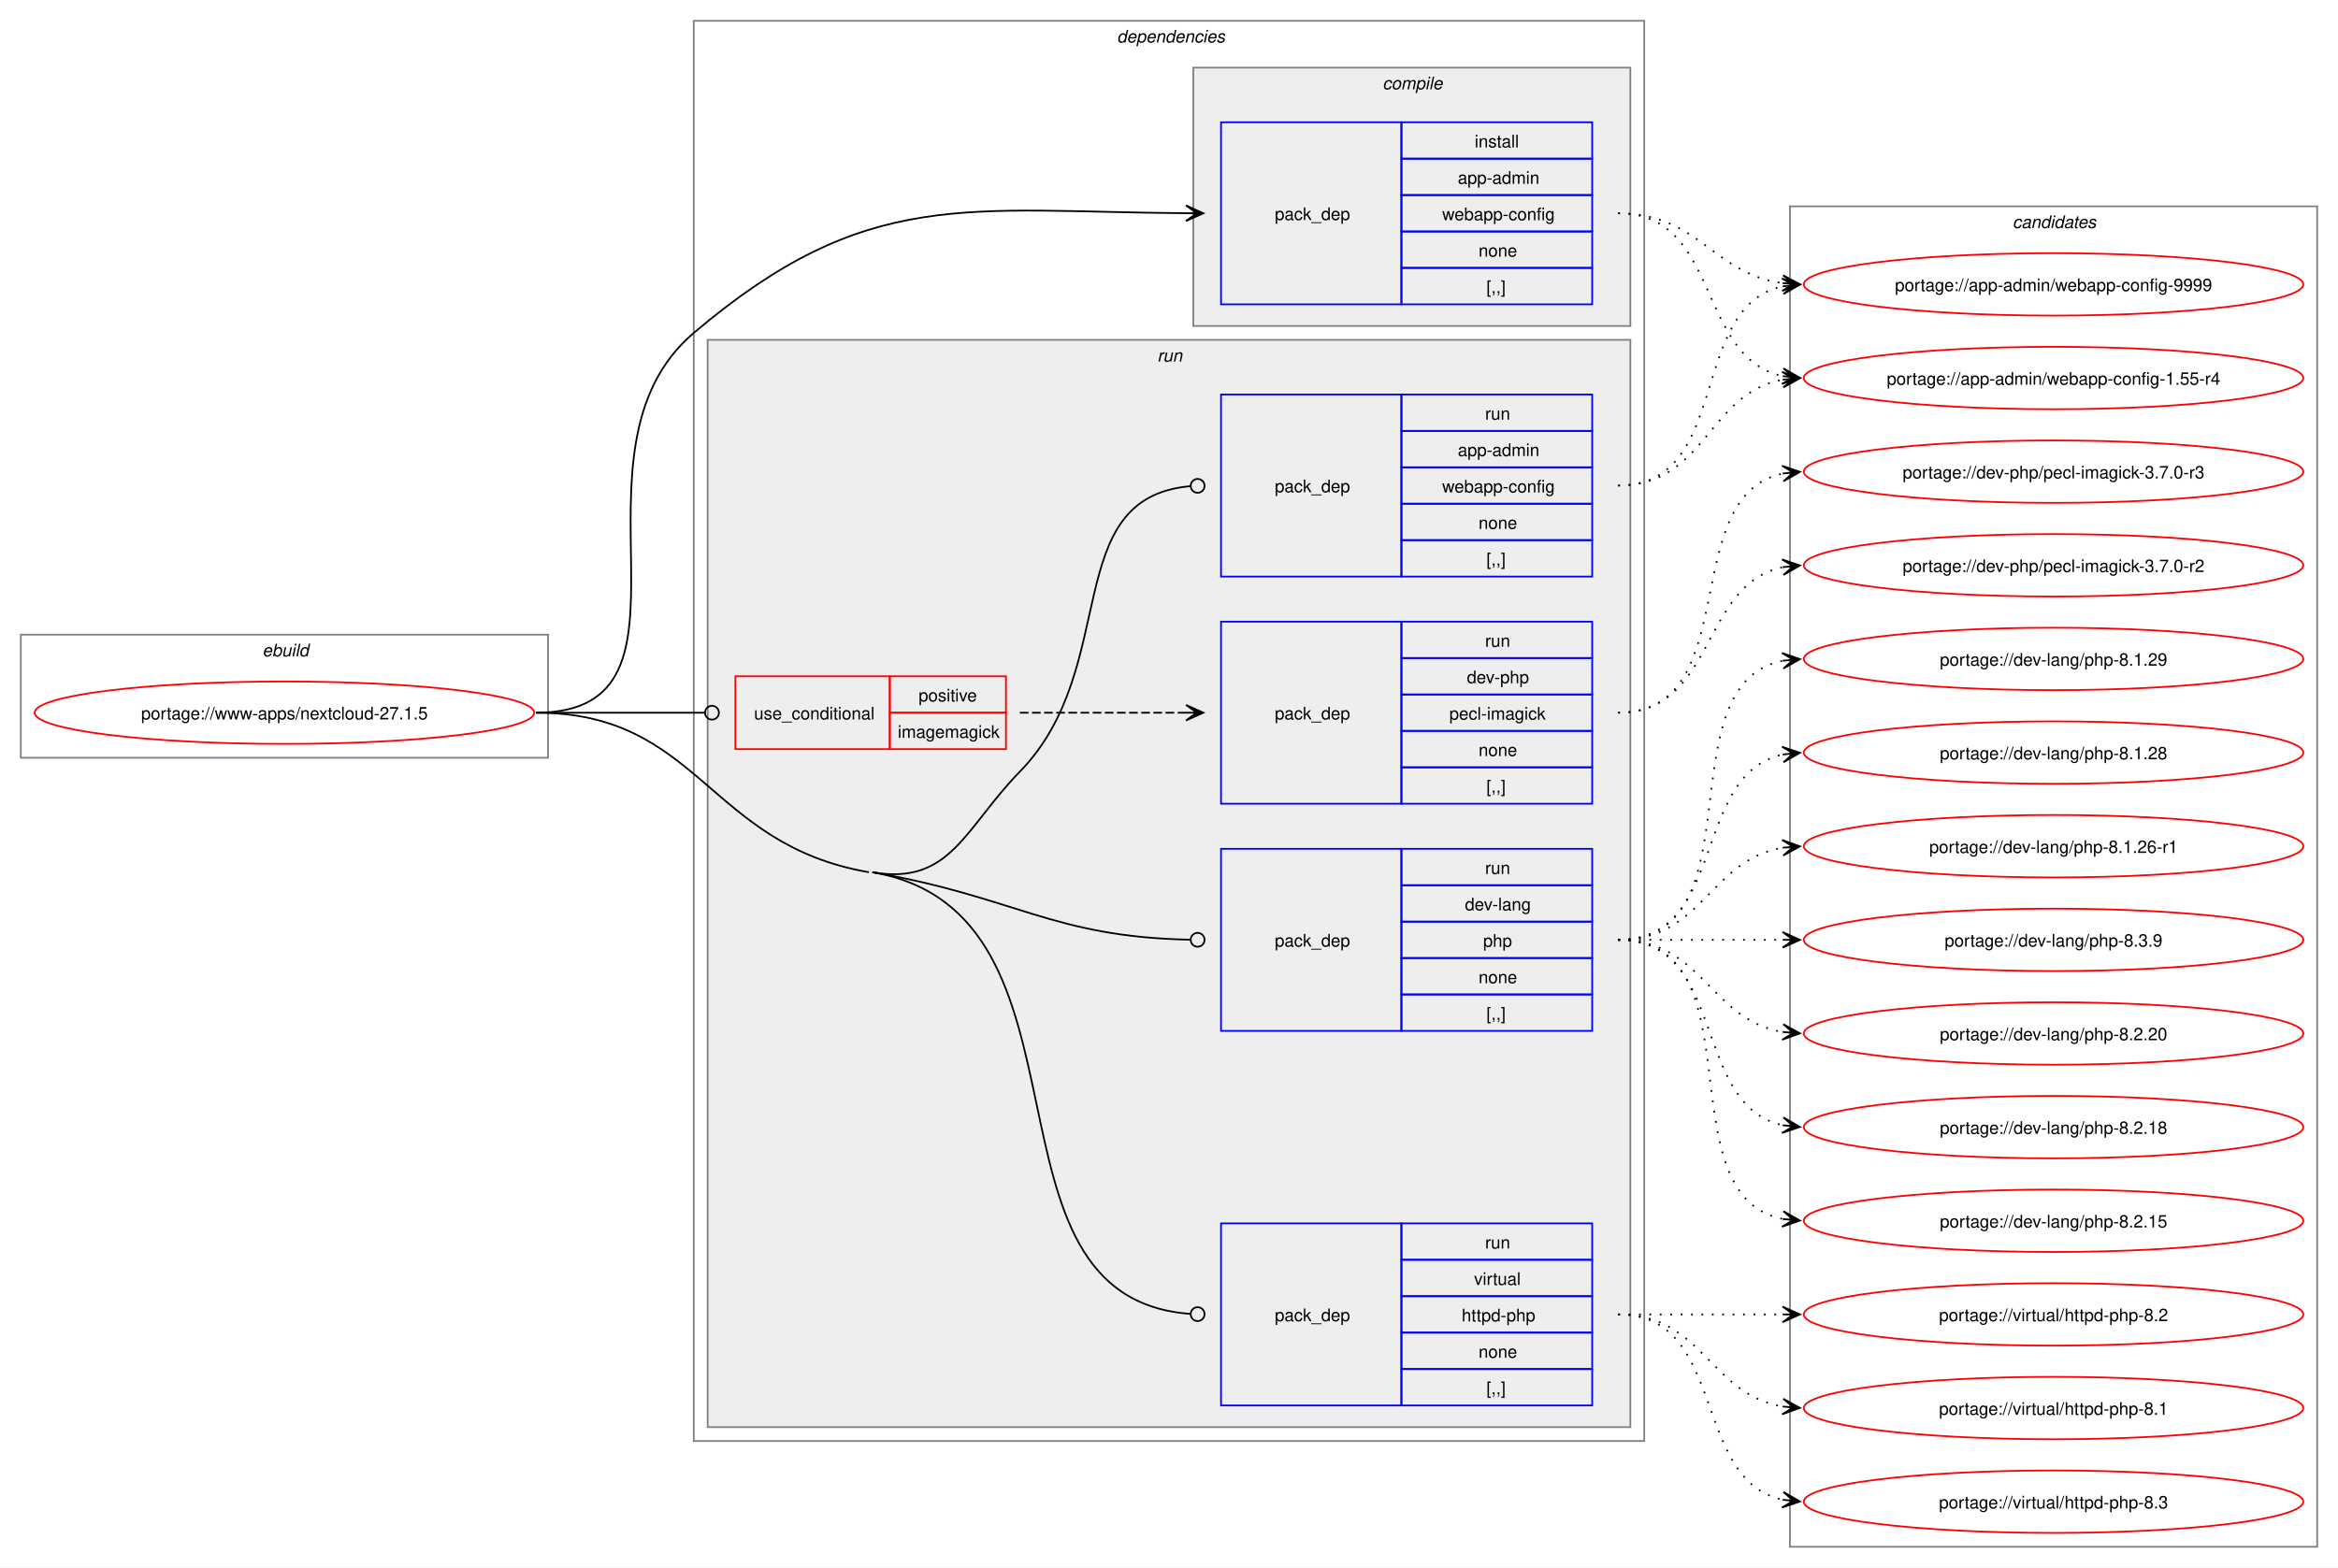
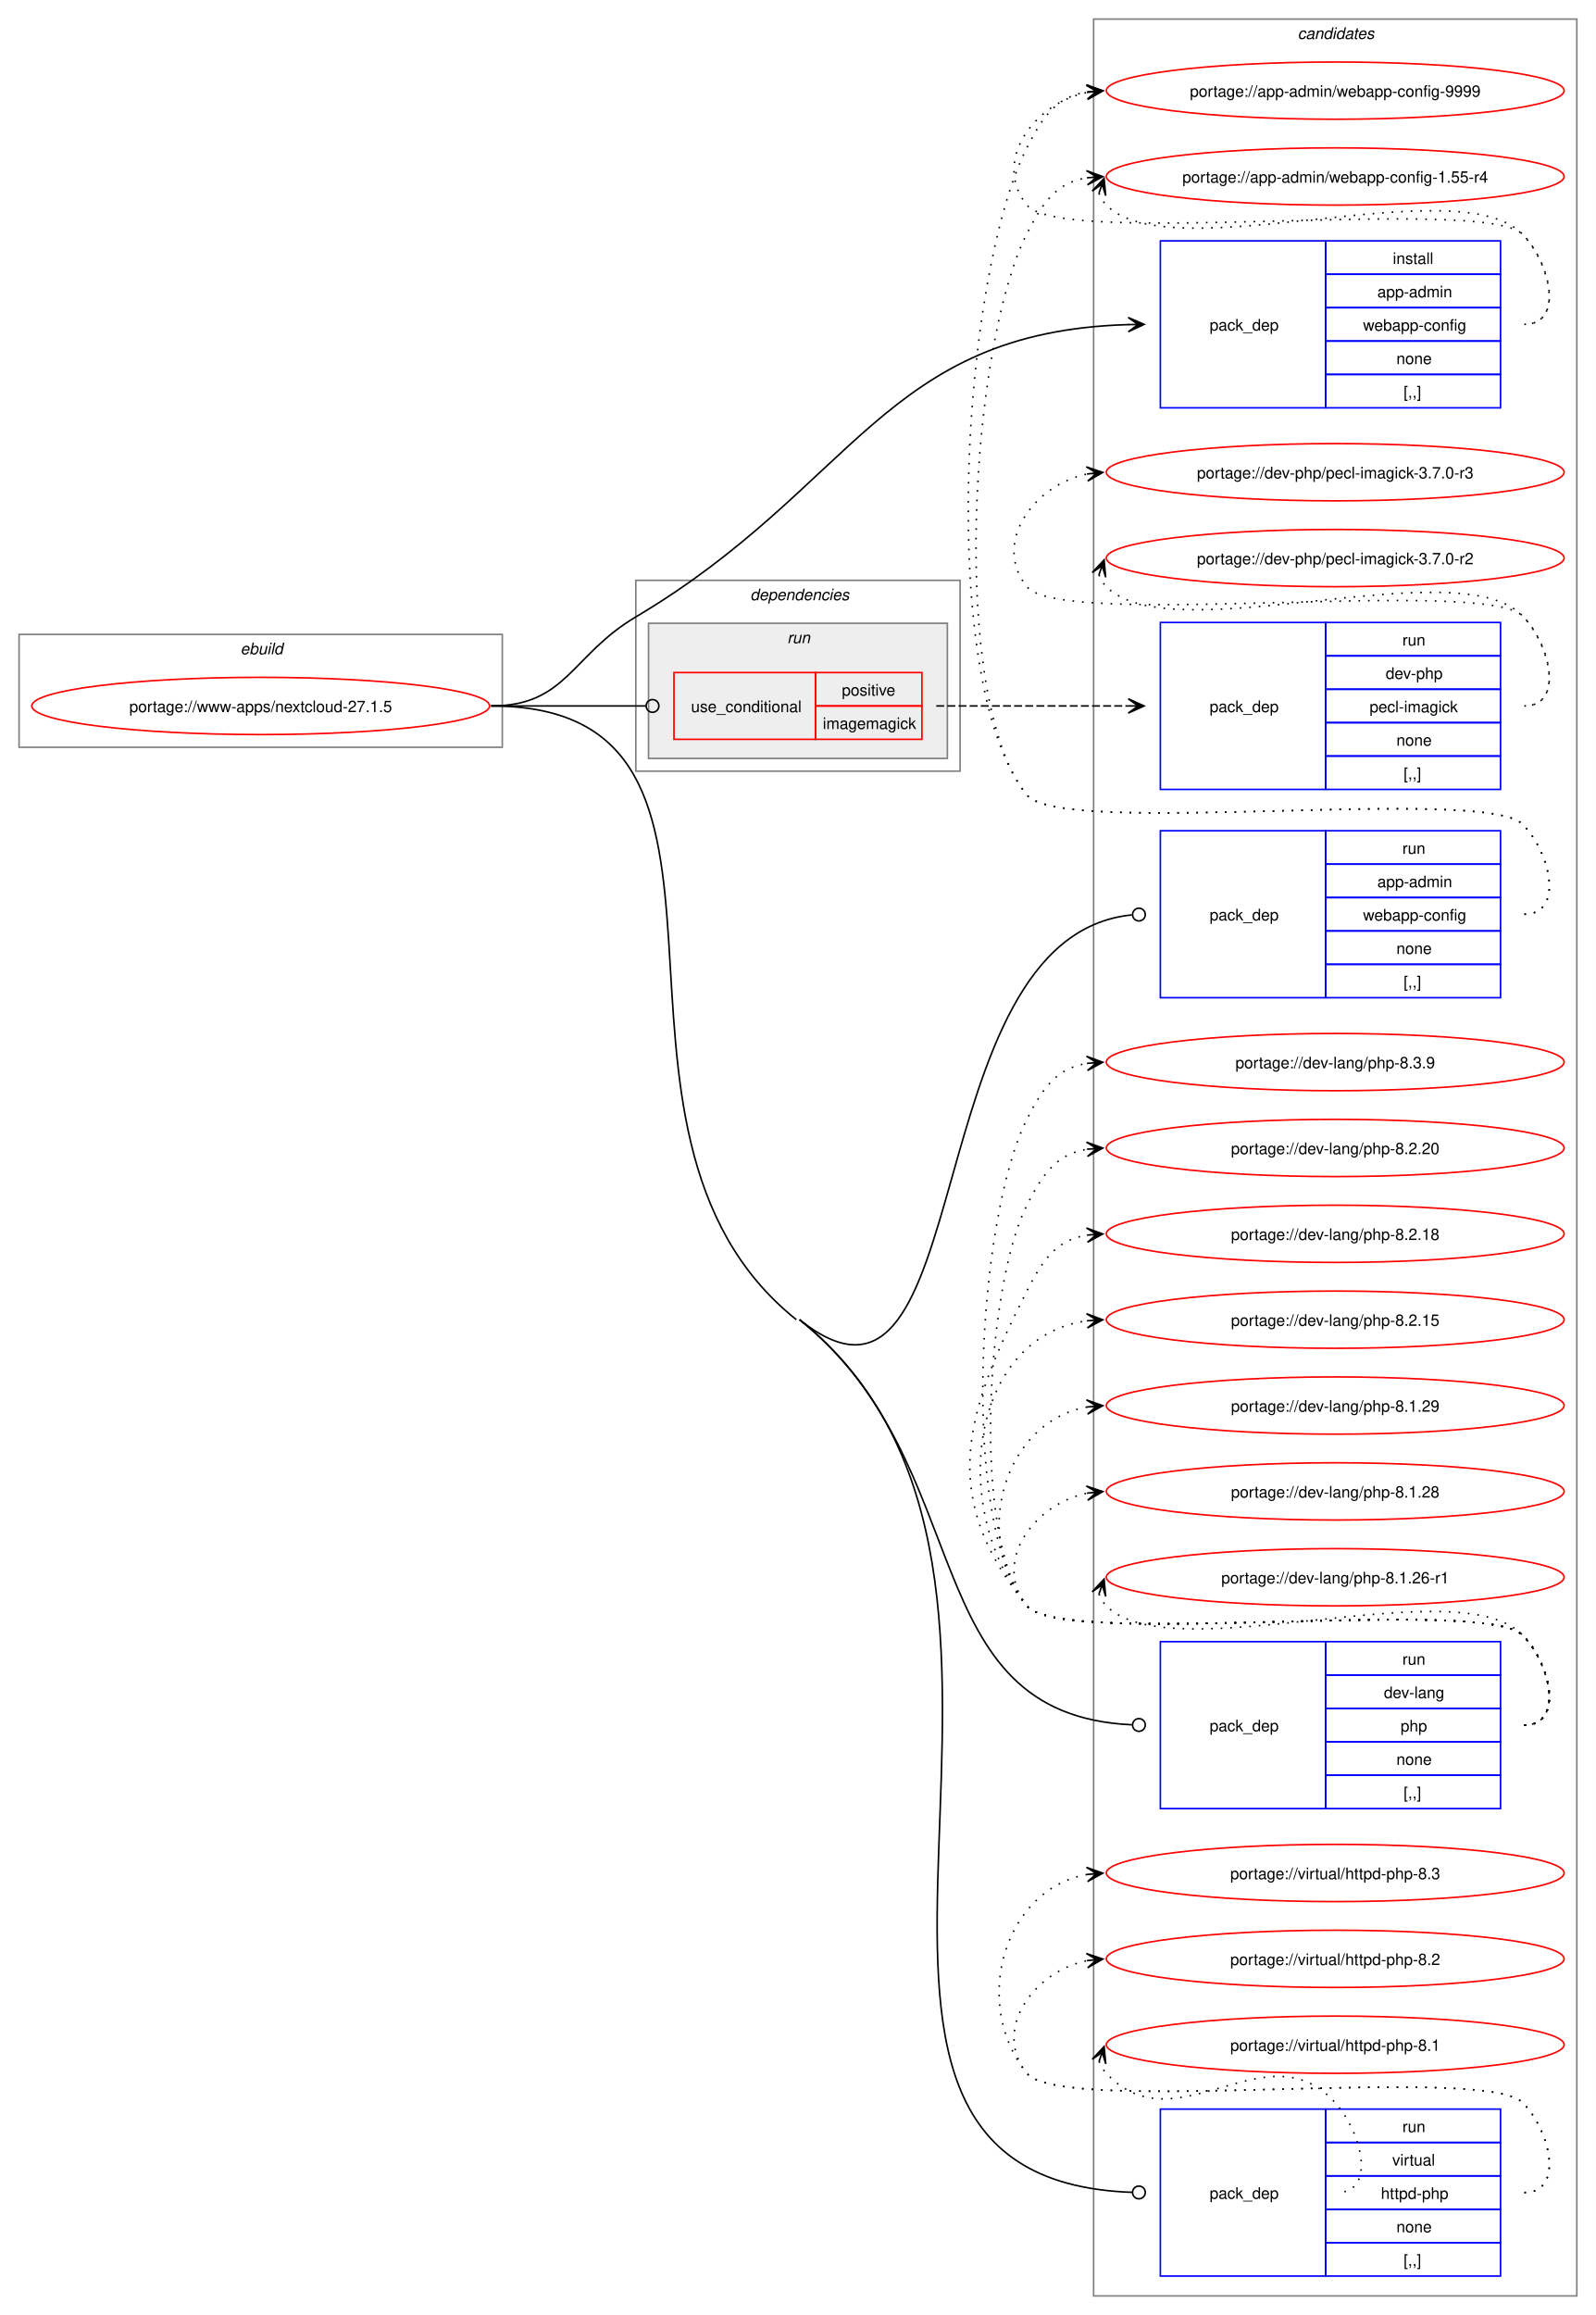
- <svg xmlns="http://www.w3.org/2000/svg" xmlns:xlink="http://www.w3.org/1999/xlink" width="1348pt" height="904pt" viewBox="0.00 0.00 1348.00 904.00">
-   <g id="graph0" class="graph" transform="scale(1 1) rotate(0) translate(4 900)">
-     <polygon fill="white" stroke="none" points="-4,4 -4,-900 1344,-900 1344,4 -4,4" />
+ <svg xmlns="http://www.w3.org/2000/svg" xmlns:xlink="http://www.w3.org/1999/xlink" width="1004pt" height="1456pt" viewBox="0.00 0.00 1004.00 1456.00">
+   <g id="graph0" class="graph" transform="scale(1 1) rotate(0) translate(4 1452)">
+     <polygon fill="white" stroke="none" points="-4,4 -4,-1452 1000,-1452 1000,4 -4,4" />
+     <g id="clust12" class="cluster">
+       <polygon fill="none" stroke="gray" points="684,-8 684,-1440 988,-1440 988,-8 684,-8" />
+       <text text-anchor="start" x="812.38" y="-1427.5" font-family="Helvetica,sans-Serif" font-style="italic" font-size="10.00">candidates</text>
+     </g>
    <g id="clust1" class="cluster">
-       <polygon fill="none" stroke="gray" points="8,-463 8,-534 312,-534 312,-463 8,-463" />
-       <text text-anchor="start" x="147.25" y="-521.5" font-family="Helvetica,sans-Serif" font-style="italic" font-size="10.00">ebuild</text>
+       <polygon fill="none" stroke="gray" points="8,-982 8,-1053 312,-1053 312,-982 8,-982" />
+       <text text-anchor="start" x="147.25" y="-1040.5" font-family="Helvetica,sans-Serif" font-style="italic" font-size="10.00">ebuild</text>
    </g>
    <g id="clust2" class="cluster">
-       <polygon fill="none" stroke="gray" points="396,-69 396,-888 944,-888 944,-69 396,-69" />
-       <text text-anchor="start" x="640" y="-875.5" font-family="Helvetica,sans-Serif" font-style="italic" font-size="10.00">dependencies</text>
-     </g>
-     <g id="clust3" class="cluster">
-       <polygon fill="#eeeeee" stroke="gray" points="684,-712 684,-861 936,-861 936,-712 684,-712" />
-       <text text-anchor="start" x="793.12" y="-848.5" font-family="Helvetica,sans-Serif" font-style="italic" font-size="10.00">compile</text>
+       <polygon fill="none" stroke="gray" points="396,-967 396,-1087 600,-1087 600,-967 396,-967" />
+       <text text-anchor="start" x="468" y="-1074.5" font-family="Helvetica,sans-Serif" font-style="italic" font-size="10.00">dependencies</text>
    </g>
    <g id="clust6" class="cluster">
-       <polygon fill="#eeeeee" stroke="gray" points="404,-77 404,-704 936,-704 936,-77 404,-77" />
-       <text text-anchor="start" x="663.25" y="-691.5" font-family="Helvetica,sans-Serif" font-style="italic" font-size="10.00">run</text>
-     </g>
-     <g id="clust12" class="cluster">
-       <polygon fill="none" stroke="gray" points="1028,-8 1028,-781 1332,-781 1332,-8 1028,-8" />
-       <text text-anchor="start" x="1156.38" y="-768.5" font-family="Helvetica,sans-Serif" font-style="italic" font-size="10.00">candidates</text>
+       <polygon fill="#eeeeee" stroke="gray" points="404,-975 404,-1060 592,-1060 592,-975 404,-975" />
+       <text text-anchor="start" x="491.25" y="-1047.5" font-family="Helvetica,sans-Serif" font-style="italic" font-size="10.00">run</text>
    </g>
    <g id="node1" class="node">
      <g id="a_node1">
        <a xlink:href="../www-apps/nextcloud-27.1.5.svg" xlink:title="portage://www-apps/nextcloud-27.1.5">
-           <ellipse fill="none" stroke="red" cx="160" cy="-489" rx="144" ry="18" />
-           <text text-anchor="middle" x="160" y="-485.12" font-family="Helvetica,sans-Serif" font-size="10.00">portage://www-apps/nextcloud-27.1.5</text>
+           <ellipse fill="none" stroke="red" cx="160" cy="-1008" rx="144" ry="18" />
+           <text text-anchor="middle" x="160" y="-1004.12" font-family="Helvetica,sans-Serif" font-size="10.00">portage://www-apps/nextcloud-27.1.5</text>
        </a>
      </g>
    </g>
    <g id="node2" class="node">
-       <polygon fill="none" stroke="blue" points="700,-724.5 700,-829.5 804,-829.5 804,-724.5 700,-724.5" />
-       <text text-anchor="start" x="731" y="-773.12" font-family="Helvetica,sans-Serif" font-size="10.00">pack_dep</text>
-       <polygon fill="none" stroke="blue" points="804,-808.5 804,-829.5 914,-829.5 914,-808.5 804,-808.5" />
-       <text text-anchor="start" x="846.25" y="-815" font-family="Helvetica,sans-Serif" font-size="10.00">install</text>
-       <polygon fill="none" stroke="blue" points="804,-787.5 804,-808.5 914,-808.5 914,-787.5 804,-787.5" />
-       <text text-anchor="start" x="836.5" y="-794" font-family="Helvetica,sans-Serif" font-size="10.00">app-admin</text>
-       <polygon fill="none" stroke="blue" points="804,-766.5 804,-787.5 914,-787.5 914,-766.5 804,-766.5" />
-       <text text-anchor="start" x="827.5" y="-773" font-family="Helvetica,sans-Serif" font-size="10.00">webapp-config</text>
-       <polygon fill="none" stroke="blue" points="804,-745.5 804,-766.5 914,-766.5 914,-745.5 804,-745.5" />
-       <text text-anchor="start" x="848.5" y="-752" font-family="Helvetica,sans-Serif" font-size="10.00">none</text>
-       <polygon fill="none" stroke="blue" points="804,-724.5 804,-745.5 914,-745.5 914,-724.5 804,-724.5" />
-       <text text-anchor="start" x="853" y="-731" font-family="Helvetica,sans-Serif" font-size="10.00">[,,]</text>
+       <polygon fill="none" stroke="blue" points="726,-1195.5 726,-1300.5 830,-1300.5 830,-1195.5 726,-1195.5" />
+       <text text-anchor="start" x="757" y="-1244.12" font-family="Helvetica,sans-Serif" font-size="10.00">pack_dep</text>
+       <polygon fill="none" stroke="blue" points="830,-1279.5 830,-1300.5 940,-1300.5 940,-1279.5 830,-1279.5" />
+       <text text-anchor="start" x="872.25" y="-1286" font-family="Helvetica,sans-Serif" font-size="10.00">install</text>
+       <polygon fill="none" stroke="blue" points="830,-1258.5 830,-1279.5 940,-1279.5 940,-1258.5 830,-1258.5" />
+       <text text-anchor="start" x="862.5" y="-1265" font-family="Helvetica,sans-Serif" font-size="10.00">app-admin</text>
+       <polygon fill="none" stroke="blue" points="830,-1237.5 830,-1258.5 940,-1258.5 940,-1237.5 830,-1237.5" />
+       <text text-anchor="start" x="853.5" y="-1244" font-family="Helvetica,sans-Serif" font-size="10.00">webapp-config</text>
+       <polygon fill="none" stroke="blue" points="830,-1216.5 830,-1237.5 940,-1237.5 940,-1216.5 830,-1216.5" />
+       <text text-anchor="start" x="874.5" y="-1223" font-family="Helvetica,sans-Serif" font-size="10.00">none</text>
+       <polygon fill="none" stroke="blue" points="830,-1195.5 830,-1216.5 940,-1216.5 940,-1195.5 830,-1195.5" />
+       <text text-anchor="start" x="879" y="-1202" font-family="Helvetica,sans-Serif" font-size="10.00">[,,]</text>
    </g>
    <g id="edge1" class="edge">
-       <path fill="none" stroke="black" d="M305,-489C410.4,-489 315.61,-639.83 396,-708 495.88,-792.71 553.16,-777.91 680.12,-777.04" />
-       <polygon fill="black" stroke="black" points="689.78,-777 679.8,-781.54 686,-777.02 679.78,-777.04 679.78,-777.04 679.78,-777.04 686,-777.02 679.77,-772.54 689.78,-777" />
+       <path fill="none" stroke="black" d="M305,-1008C352.49,-1008 355.17,-1039.74 396,-1064 534.2,-1146.1 551.81,-1243.52 706.14,-1247.85" />
+       <polygon fill="black" stroke="black" points="715.78,-1247.98 705.72,-1252.34 712,-1247.93 705.78,-1247.84 705.78,-1247.84 705.78,-1247.84 712,-1247.93 705.84,-1243.35 715.78,-1247.98" />
    </g>
    <g id="node3" class="node">
-       <polygon fill="none" stroke="red" points="420,-468 420,-510 509,-510 509,-468 420,-468" />
-       <text text-anchor="start" x="430.75" y="-485.12" font-family="Helvetica,sans-Serif" font-size="10.00">use_conditional</text>
-       <polygon fill="none" stroke="red" points="509,-489 509,-510 576,-510 576,-489 509,-489" />
-       <text text-anchor="start" x="525.62" y="-495.5" font-family="Helvetica,sans-Serif" font-size="10.00">positive</text>
-       <polygon fill="none" stroke="red" points="509,-468 509,-489 576,-489 576,-468 509,-468" />
-       <text text-anchor="start" x="513.62" y="-474.5" font-family="Helvetica,sans-Serif" font-size="10.00">imagemagick</text>
+       <polygon fill="none" stroke="red" points="420,-987 420,-1029 509,-1029 509,-987 420,-987" />
+       <text text-anchor="start" x="430.75" y="-1004.12" font-family="Helvetica,sans-Serif" font-size="10.00">use_conditional</text>
+       <polygon fill="none" stroke="red" points="509,-1008 509,-1029 576,-1029 576,-1008 509,-1008" />
+       <text text-anchor="start" x="525.62" y="-1014.5" font-family="Helvetica,sans-Serif" font-size="10.00">positive</text>
+       <polygon fill="none" stroke="red" points="509,-987 509,-1008 576,-1008 576,-987 509,-987" />
+       <text text-anchor="start" x="513.62" y="-993.5" font-family="Helvetica,sans-Serif" font-size="10.00">imagemagick</text>
    </g>
    <g id="edge3" class="edge">
-       <path fill="none" stroke="black" d="M305,-489C348.98,-489 362.17,-489 402.06,-489" />
-       <ellipse fill="none" stroke="black" cx="406.5" cy="-489" rx="4" ry="4" />
+       <path fill="none" stroke="black" d="M305,-1008C348.98,-1008 362.17,-1008 402.06,-1008" />
+       <ellipse fill="none" stroke="black" cx="406.5" cy="-1008" rx="4" ry="4" />
    </g>
    <g id="node5" class="node">
-       <polygon fill="none" stroke="blue" points="700,-567.5 700,-672.5 804,-672.5 804,-567.5 700,-567.5" />
-       <text text-anchor="start" x="731" y="-616.12" font-family="Helvetica,sans-Serif" font-size="10.00">pack_dep</text>
-       <polygon fill="none" stroke="blue" points="804,-651.5 804,-672.5 914,-672.5 914,-651.5 804,-651.5" />
-       <text text-anchor="start" x="852.25" y="-658" font-family="Helvetica,sans-Serif" font-size="10.00">run</text>
-       <polygon fill="none" stroke="blue" points="804,-630.5 804,-651.5 914,-651.5 914,-630.5 804,-630.5" />
-       <text text-anchor="start" x="836.5" y="-637" font-family="Helvetica,sans-Serif" font-size="10.00">app-admin</text>
-       <polygon fill="none" stroke="blue" points="804,-609.5 804,-630.5 914,-630.5 914,-609.5 804,-609.5" />
-       <text text-anchor="start" x="827.5" y="-616" font-family="Helvetica,sans-Serif" font-size="10.00">webapp-config</text>
-       <polygon fill="none" stroke="blue" points="804,-588.5 804,-609.5 914,-609.5 914,-588.5 804,-588.5" />
-       <text text-anchor="start" x="848.5" y="-595" font-family="Helvetica,sans-Serif" font-size="10.00">none</text>
-       <polygon fill="none" stroke="blue" points="804,-567.5 804,-588.5 914,-588.5 914,-567.5 804,-567.5" />
-       <text text-anchor="start" x="853" y="-574" font-family="Helvetica,sans-Serif" font-size="10.00">[,,]</text>
+       <polygon fill="none" stroke="blue" points="726,-824.5 726,-929.5 830,-929.5 830,-824.5 726,-824.5" />
+       <text text-anchor="start" x="757" y="-873.12" font-family="Helvetica,sans-Serif" font-size="10.00">pack_dep</text>
+       <polygon fill="none" stroke="blue" points="830,-908.5 830,-929.5 940,-929.5 940,-908.5 830,-908.5" />
+       <text text-anchor="start" x="878.25" y="-915" font-family="Helvetica,sans-Serif" font-size="10.00">run</text>
+       <polygon fill="none" stroke="blue" points="830,-887.5 830,-908.5 940,-908.5 940,-887.5 830,-887.5" />
+       <text text-anchor="start" x="862.5" y="-894" font-family="Helvetica,sans-Serif" font-size="10.00">app-admin</text>
+       <polygon fill="none" stroke="blue" points="830,-866.5 830,-887.5 940,-887.5 940,-866.5 830,-866.5" />
+       <text text-anchor="start" x="853.5" y="-873" font-family="Helvetica,sans-Serif" font-size="10.00">webapp-config</text>
+       <polygon fill="none" stroke="blue" points="830,-845.5 830,-866.5 940,-866.5 940,-845.5 830,-845.5" />
+       <text text-anchor="start" x="874.5" y="-852" font-family="Helvetica,sans-Serif" font-size="10.00">none</text>
+       <polygon fill="none" stroke="blue" points="830,-824.5 830,-845.5 940,-845.5 940,-824.5 830,-824.5" />
+       <text text-anchor="start" x="879" y="-831" font-family="Helvetica,sans-Serif" font-size="10.00">[,,]</text>
    </g>
    <g id="edge4" class="edge">
-       <path fill="none" stroke="black" d="M499,-397C544.07,-389.23 552.04,-422.28 584,-455 642.93,-515.33 606.39,-612.84 682.25,-619.63" />
-       <ellipse fill="none" stroke="black" cx="686.5" cy="-619.81" rx="4" ry="4" />
+       <path fill="none" stroke="black" d="M499,-622C613.12,-530.86 569.78,-862.91 708.07,-876.57" />
+       <ellipse fill="none" stroke="black" cx="712.51" cy="-876.78" rx="4" ry="4" />
    </g>
    <g id="node6" class="node">
-       <polygon fill="none" stroke="blue" points="700,-305.5 700,-410.5 804,-410.5 804,-305.5 700,-305.5" />
-       <text text-anchor="start" x="731" y="-354.12" font-family="Helvetica,sans-Serif" font-size="10.00">pack_dep</text>
-       <polygon fill="none" stroke="blue" points="804,-389.5 804,-410.5 914,-410.5 914,-389.5 804,-389.5" />
-       <text text-anchor="start" x="852.25" y="-396" font-family="Helvetica,sans-Serif" font-size="10.00">run</text>
-       <polygon fill="none" stroke="blue" points="804,-368.5 804,-389.5 914,-389.5 914,-368.5 804,-368.5" />
-       <text text-anchor="start" x="840.62" y="-375" font-family="Helvetica,sans-Serif" font-size="10.00">dev-lang</text>
-       <polygon fill="none" stroke="blue" points="804,-347.5 804,-368.5 914,-368.5 914,-347.5 804,-347.5" />
-       <text text-anchor="start" x="851.12" y="-354" font-family="Helvetica,sans-Serif" font-size="10.00">php</text>
-       <polygon fill="none" stroke="blue" points="804,-326.5 804,-347.5 914,-347.5 914,-326.5 804,-326.5" />
-       <text text-anchor="start" x="848.5" y="-333" font-family="Helvetica,sans-Serif" font-size="10.00">none</text>
-       <polygon fill="none" stroke="blue" points="804,-305.5 804,-326.5 914,-326.5 914,-305.5 804,-305.5" />
-       <text text-anchor="start" x="853" y="-312" font-family="Helvetica,sans-Serif" font-size="10.00">[,,]</text>
+       <polygon fill="none" stroke="blue" points="726,-314.5 726,-419.5 830,-419.5 830,-314.5 726,-314.5" />
+       <text text-anchor="start" x="757" y="-363.12" font-family="Helvetica,sans-Serif" font-size="10.00">pack_dep</text>
+       <polygon fill="none" stroke="blue" points="830,-398.5 830,-419.5 940,-419.5 940,-398.5 830,-398.5" />
+       <text text-anchor="start" x="878.25" y="-405" font-family="Helvetica,sans-Serif" font-size="10.00">run</text>
+       <polygon fill="none" stroke="blue" points="830,-377.5 830,-398.5 940,-398.5 940,-377.5 830,-377.5" />
+       <text text-anchor="start" x="866.62" y="-384" font-family="Helvetica,sans-Serif" font-size="10.00">dev-lang</text>
+       <polygon fill="none" stroke="blue" points="830,-356.5 830,-377.5 940,-377.5 940,-356.5 830,-356.5" />
+       <text text-anchor="start" x="877.12" y="-363" font-family="Helvetica,sans-Serif" font-size="10.00">php</text>
+       <polygon fill="none" stroke="blue" points="830,-335.5 830,-356.5 940,-356.5 940,-335.5 830,-335.5" />
+       <text text-anchor="start" x="874.5" y="-342" font-family="Helvetica,sans-Serif" font-size="10.00">none</text>
+       <polygon fill="none" stroke="blue" points="830,-314.5 830,-335.5 940,-335.5 940,-314.5 830,-314.5" />
+       <text text-anchor="start" x="879" y="-321" font-family="Helvetica,sans-Serif" font-size="10.00">[,,]</text>
    </g>
    <g id="edge5" class="edge">
-       <path fill="none" stroke="black" d="M499,-397C581.79,-382.73 602.5,-359.69 682.06,-358.09" />
-       <ellipse fill="none" stroke="black" cx="686.5" cy="-358.04" rx="4" ry="4" />
+       <path fill="none" stroke="black" d="M499,-622C613.12,-530.86 569.78,-373.61 708.07,-367.2" />
+       <ellipse fill="none" stroke="black" cx="712.5" cy="-367.1" rx="4" ry="4" />
    </g>
    <g id="node7" class="node">
-       <polygon fill="none" stroke="blue" points="700,-89.5 700,-194.5 804,-194.5 804,-89.5 700,-89.5" />
-       <text text-anchor="start" x="731" y="-138.12" font-family="Helvetica,sans-Serif" font-size="10.00">pack_dep</text>
-       <polygon fill="none" stroke="blue" points="804,-173.5 804,-194.5 914,-194.5 914,-173.5 804,-173.5" />
-       <text text-anchor="start" x="852.25" y="-180" font-family="Helvetica,sans-Serif" font-size="10.00">run</text>
-       <polygon fill="none" stroke="blue" points="804,-152.5 804,-173.5 914,-173.5 914,-152.5 804,-152.5" />
-       <text text-anchor="start" x="845.88" y="-159" font-family="Helvetica,sans-Serif" font-size="10.00">virtual</text>
-       <polygon fill="none" stroke="blue" points="804,-131.5 804,-152.5 914,-152.5 914,-131.5 804,-131.5" />
-       <text text-anchor="start" x="838.75" y="-138" font-family="Helvetica,sans-Serif" font-size="10.00">httpd-php</text>
-       <polygon fill="none" stroke="blue" points="804,-110.5 804,-131.5 914,-131.5 914,-110.5 804,-110.5" />
-       <text text-anchor="start" x="848.5" y="-117" font-family="Helvetica,sans-Serif" font-size="10.00">none</text>
-       <polygon fill="none" stroke="blue" points="804,-89.5 804,-110.5 914,-110.5 914,-89.5 804,-89.5" />
-       <text text-anchor="start" x="853" y="-96" font-family="Helvetica,sans-Serif" font-size="10.00">[,,]</text>
+       <polygon fill="none" stroke="blue" points="726,-20.5 726,-125.5 830,-125.5 830,-20.5 726,-20.5" />
+       <text text-anchor="start" x="757" y="-69.12" font-family="Helvetica,sans-Serif" font-size="10.00">pack_dep</text>
+       <polygon fill="none" stroke="blue" points="830,-104.5 830,-125.5 940,-125.5 940,-104.5 830,-104.5" />
+       <text text-anchor="start" x="878.25" y="-111" font-family="Helvetica,sans-Serif" font-size="10.00">run</text>
+       <polygon fill="none" stroke="blue" points="830,-83.5 830,-104.5 940,-104.5 940,-83.5 830,-83.5" />
+       <text text-anchor="start" x="871.88" y="-90" font-family="Helvetica,sans-Serif" font-size="10.00">virtual</text>
+       <polygon fill="none" stroke="blue" points="830,-62.5 830,-83.5 940,-83.5 940,-62.5 830,-62.5" />
+       <text text-anchor="start" x="864.75" y="-69" font-family="Helvetica,sans-Serif" font-size="10.00">httpd-php</text>
+       <polygon fill="none" stroke="blue" points="830,-41.5 830,-62.5 940,-62.5 940,-41.5 830,-41.5" />
+       <text text-anchor="start" x="874.5" y="-48" font-family="Helvetica,sans-Serif" font-size="10.00">none</text>
+       <polygon fill="none" stroke="blue" points="830,-20.5 830,-41.5 940,-41.5 940,-20.5 830,-20.5" />
+       <text text-anchor="start" x="879" y="-27" font-family="Helvetica,sans-Serif" font-size="10.00">[,,]</text>
    </g>
    <g id="edge6" class="edge">
-       <path fill="none" stroke="black" d="M499,-397C635.8,-373.41 552.88,-151.83 682.17,-142.32" />
-       <ellipse fill="none" stroke="black" cx="686.5" cy="-142.16" rx="4" ry="4" />
-       <path fill="none" stroke="black" d="M305,-489C399.62,-489 403.75,-413.08 497,-397" />
+       <path fill="none" stroke="black" d="M499,-622C701.84,-460.01 460.02,-81.62 708.35,-73.14" />
+       <ellipse fill="none" stroke="black" cx="712.5" cy="-73.08" rx="4" ry="4" />
+       <path fill="none" stroke="black" d="M305,-1008C496.61,-1008 347.28,-741.57 497,-622" />
    </g>
    <g id="node8" class="node">
      <g id="a_node8">
        <a xlink:href="../app-admin/webapp-config-9999.svg" xlink:title="portage://app-admin/webapp-config-9999">
-           <ellipse fill="none" stroke="red" cx="1180" cy="-736" rx="144" ry="18" />
-           <text text-anchor="middle" x="1180" y="-732.12" font-family="Helvetica,sans-Serif" font-size="10.00">portage://app-admin/webapp-config-9999</text>
+           <ellipse fill="none" stroke="red" cx="836" cy="-1395" rx="144" ry="18" />
+           <text text-anchor="middle" x="836" y="-1391.12" font-family="Helvetica,sans-Serif" font-size="10.00">portage://app-admin/webapp-config-9999</text>
        </a>
      </g>
    </g>
    <g id="edge7" class="edge">
-       <path fill="none" stroke="black" stroke-dasharray="1,5" d="M929,-777C975.57,-777 983.43,-742.16 1023.95,-736.71" />
-       <polygon fill="black" stroke="black" points="1033.78,-736.08 1024.09,-741.21 1030.01,-736.32 1023.8,-736.72 1023.8,-736.72 1023.8,-736.72 1030.01,-736.32 1023.52,-732.23 1033.78,-736.08" />
+       <path fill="none" stroke="black" stroke-dasharray="1,5" d="M955,-1248C980.12,-1248 971.6,-1286.59 954,-1304.5 929.66,-1329.27 663.83,-1295.99 642,-1323 619.95,-1350.28 646.32,-1387.25 680.27,-1393.94" />
+       <polygon fill="black" stroke="black" points="689.79,-1394.88 679.39,-1398.38 686.02,-1394.51 679.84,-1393.9 679.84,-1393.9 679.84,-1393.9 686.02,-1394.51 680.28,-1389.42 689.79,-1394.88" />
    </g>
    <g id="node9" class="node">
      <g id="a_node9">
        <a xlink:href="../app-admin/webapp-config-1.55-r4.svg" xlink:title="portage://app-admin/webapp-config-1.55-r4">
-           <ellipse fill="none" stroke="red" cx="1180" cy="-682" rx="144" ry="18" />
-           <text text-anchor="middle" x="1180" y="-678.12" font-family="Helvetica,sans-Serif" font-size="10.00">portage://app-admin/webapp-config-1.55-r4</text>
+           <ellipse fill="none" stroke="red" cx="836" cy="-1341" rx="144" ry="18" />
+           <text text-anchor="middle" x="836" y="-1337.12" font-family="Helvetica,sans-Serif" font-size="10.00">portage://app-admin/webapp-config-1.55-r4</text>
        </a>
      </g>
    </g>
    <g id="edge8" class="edge">
-       <path fill="none" stroke="black" stroke-dasharray="1,5" d="M929,-777C988.31,-777 973.98,-693.5 1024.08,-683.07" />
-       <polygon fill="black" stroke="black" points="1033.79,-682.12 1024.27,-687.57 1030.02,-682.49 1023.83,-683.09 1023.83,-683.09 1023.83,-683.09 1030.02,-682.49 1023.4,-678.61 1033.79,-682.12" />
+       <path fill="none" stroke="black" stroke-dasharray="1,5" d="M687.37,-1330.45C688.4,-1327.7 690.07,-1324.96 692,-1323 732.96,-1281.42 913.83,-1346.85 954,-1304.5 971.28,-1286.28 980.12,-1248 955,-1248" />
+       <polygon fill="black" stroke="black" points="690.6,-1339.85 683.09,-1331.86 689.37,-1336.27 687.34,-1330.39 687.34,-1330.39 687.34,-1330.39 689.37,-1336.27 691.6,-1328.93 690.6,-1339.85" />
    </g>
    <g id="node4" class="node">
-       <polygon fill="none" stroke="blue" points="700,-436.5 700,-541.5 804,-541.5 804,-436.5 700,-436.5" />
-       <text text-anchor="start" x="731" y="-485.12" font-family="Helvetica,sans-Serif" font-size="10.00">pack_dep</text>
-       <polygon fill="none" stroke="blue" points="804,-520.5 804,-541.5 914,-541.5 914,-520.5 804,-520.5" />
-       <text text-anchor="start" x="852.25" y="-527" font-family="Helvetica,sans-Serif" font-size="10.00">run</text>
-       <polygon fill="none" stroke="blue" points="804,-499.5 804,-520.5 914,-520.5 914,-499.5 804,-499.5" />
-       <text text-anchor="start" x="841.75" y="-506" font-family="Helvetica,sans-Serif" font-size="10.00">dev-php</text>
-       <polygon fill="none" stroke="blue" points="804,-478.5 804,-499.5 914,-499.5 914,-478.5 804,-478.5" />
-       <text text-anchor="start" x="831.62" y="-485" font-family="Helvetica,sans-Serif" font-size="10.00">pecl-imagick</text>
-       <polygon fill="none" stroke="blue" points="804,-457.5 804,-478.5 914,-478.5 914,-457.5 804,-457.5" />
-       <text text-anchor="start" x="848.5" y="-464" font-family="Helvetica,sans-Serif" font-size="10.00">none</text>
-       <polygon fill="none" stroke="blue" points="804,-436.5 804,-457.5 914,-457.5 914,-436.5 804,-436.5" />
-       <text text-anchor="start" x="853" y="-443" font-family="Helvetica,sans-Serif" font-size="10.00">[,,]</text>
+       <polygon fill="none" stroke="blue" points="726,-955.5 726,-1060.5 830,-1060.5 830,-955.5 726,-955.5" />
+       <text text-anchor="start" x="757" y="-1004.12" font-family="Helvetica,sans-Serif" font-size="10.00">pack_dep</text>
+       <polygon fill="none" stroke="blue" points="830,-1039.5 830,-1060.5 940,-1060.5 940,-1039.5 830,-1039.5" />
+       <text text-anchor="start" x="878.25" y="-1046" font-family="Helvetica,sans-Serif" font-size="10.00">run</text>
+       <polygon fill="none" stroke="blue" points="830,-1018.5 830,-1039.5 940,-1039.5 940,-1018.5 830,-1018.5" />
+       <text text-anchor="start" x="867.75" y="-1025" font-family="Helvetica,sans-Serif" font-size="10.00">dev-php</text>
+       <polygon fill="none" stroke="blue" points="830,-997.5 830,-1018.5 940,-1018.5 940,-997.5 830,-997.5" />
+       <text text-anchor="start" x="857.62" y="-1004" font-family="Helvetica,sans-Serif" font-size="10.00">pecl-imagick</text>
+       <polygon fill="none" stroke="blue" points="830,-976.5 830,-997.5 940,-997.5 940,-976.5 830,-976.5" />
+       <text text-anchor="start" x="874.5" y="-983" font-family="Helvetica,sans-Serif" font-size="10.00">none</text>
+       <polygon fill="none" stroke="blue" points="830,-955.5 830,-976.5 940,-976.5 940,-955.5 830,-955.5" />
+       <text text-anchor="start" x="879" y="-962" font-family="Helvetica,sans-Serif" font-size="10.00">[,,]</text>
    </g>
    <g id="edge2" class="edge">
-       <path fill="none" stroke="black" stroke-dasharray="5,2" d="M584,-489C627.65,-489 641.25,-489 679.98,-489" />
-       <polygon fill="black" stroke="black" points="689.78,-489 679.78,-493.5 686,-489 679.78,-489 679.78,-489 679.78,-489 686,-489 679.78,-484.5 689.78,-489" />
+       <path fill="none" stroke="black" stroke-dasharray="5,2" d="M585,-1008C639.77,-1008 656.19,-1008 705.87,-1008" />
+       <polygon fill="black" stroke="black" points="715.78,-1008 705.78,-1012.5 712,-1008 705.78,-1008 705.78,-1008 705.78,-1008 712,-1008 705.78,-1003.5 715.78,-1008" />
    </g>
    <g id="node10" class="node">
      <g id="a_node10">
        <a xlink:href="../dev-php/pecl-imagick-3.7.0-r3.svg" xlink:title="portage://dev-php/pecl-imagick-3.7.0-r3">
-           <ellipse fill="none" stroke="red" cx="1180" cy="-628" rx="144" ry="18" />
-           <text text-anchor="middle" x="1180" y="-624.12" font-family="Helvetica,sans-Serif" font-size="10.00">portage://dev-php/pecl-imagick-3.7.0-r3</text>
+           <ellipse fill="none" stroke="red" cx="836" cy="-1155" rx="144" ry="18" />
+           <text text-anchor="middle" x="836" y="-1151.12" font-family="Helvetica,sans-Serif" font-size="10.00">portage://dev-php/pecl-imagick-3.7.0-r3</text>
        </a>
      </g>
    </g>
    <g id="edge9" class="edge">
-       <path fill="none" stroke="black" stroke-dasharray="1,5" d="M929,-489C1002.75,-489 962,-614.24 1024.11,-626.96" />
-       <polygon fill="black" stroke="black" points="1033.79,-627.88 1023.4,-631.41 1030.02,-627.52 1023.83,-626.93 1023.83,-626.93 1023.83,-626.93 1030.02,-627.52 1024.26,-622.45 1033.79,-627.88" />
+       <path fill="none" stroke="black" stroke-dasharray="1,5" d="M955,-1008C980.12,-1008 971.6,-1046.59 954,-1064.5 929.66,-1089.27 663.83,-1055.99 642,-1083 619.95,-1110.28 646.32,-1147.25 680.27,-1153.94" />
+       <polygon fill="black" stroke="black" points="689.79,-1154.88 679.39,-1158.38 686.02,-1154.51 679.84,-1153.9 679.84,-1153.9 679.84,-1153.9 686.02,-1154.51 680.28,-1149.42 689.79,-1154.88" />
    </g>
    <g id="node11" class="node">
      <g id="a_node11">
        <a xlink:href="../dev-php/pecl-imagick-3.7.0-r2.svg" xlink:title="portage://dev-php/pecl-imagick-3.7.0-r2">
-           <ellipse fill="none" stroke="red" cx="1180" cy="-574" rx="144" ry="18" />
-           <text text-anchor="middle" x="1180" y="-570.12" font-family="Helvetica,sans-Serif" font-size="10.00">portage://dev-php/pecl-imagick-3.7.0-r2</text>
+           <ellipse fill="none" stroke="red" cx="836" cy="-1101" rx="144" ry="18" />
+           <text text-anchor="middle" x="836" y="-1097.12" font-family="Helvetica,sans-Serif" font-size="10.00">portage://dev-php/pecl-imagick-3.7.0-r2</text>
        </a>
      </g>
    </g>
    <g id="edge10" class="edge">
-       <path fill="none" stroke="black" stroke-dasharray="1,5" d="M929,-489C985.38,-489 976.24,-563.09 1023.92,-572.93" />
-       <polygon fill="black" stroke="black" points="1033.79,-573.88 1023.4,-577.4 1030.02,-573.52 1023.83,-572.92 1023.83,-572.92 1023.83,-572.92 1030.02,-573.52 1024.27,-568.44 1033.79,-573.88" />
+       <path fill="none" stroke="black" stroke-dasharray="1,5" d="M687.37,-1090.45C688.4,-1087.7 690.07,-1084.96 692,-1083 732.96,-1041.42 913.83,-1106.85 954,-1064.5 971.28,-1046.28 980.12,-1008 955,-1008" />
+       <polygon fill="black" stroke="black" points="690.6,-1099.85 683.09,-1091.86 689.37,-1096.27 687.34,-1090.39 687.34,-1090.39 687.34,-1090.39 689.37,-1096.27 691.6,-1088.93 690.6,-1099.85" />
    </g>
    <g id="edge11" class="edge">
-       <path fill="none" stroke="black" stroke-dasharray="1,5" d="M929,-620C994.88,-620 968.64,-723.23 1024.09,-734.93" />
-       <polygon fill="black" stroke="black" points="1033.79,-735.88 1023.39,-739.38 1030.02,-735.51 1023.84,-734.9 1023.84,-734.9 1023.84,-734.9 1030.02,-735.51 1024.28,-730.42 1033.79,-735.88" />
+       <path fill="none" stroke="black" stroke-dasharray="1,5" d="M955,-877C980.12,-877 971.6,-915.59 954,-933.5 929.66,-958.27 663.83,-924.99 642,-952 585.14,-1022.34 601.15,-1278.3 642,-1359 652.39,-1379.53 661.02,-1391.2 680.04,-1394.21" />
+       <polygon fill="black" stroke="black" points="689.78,-1394.91 679.49,-1398.68 686.01,-1394.64 679.81,-1394.2 679.81,-1394.2 679.81,-1394.2 686.01,-1394.64 680.13,-1389.71 689.78,-1394.91" />
    </g>
    <g id="edge12" class="edge">
-       <path fill="none" stroke="black" stroke-dasharray="1,5" d="M929,-620C979.63,-620 980.58,-673.36 1024.03,-681.08" />
-       <polygon fill="black" stroke="black" points="1033.79,-681.9 1023.44,-685.54 1030.02,-681.58 1023.82,-681.06 1023.82,-681.06 1023.82,-681.06 1030.02,-681.58 1024.2,-676.57 1033.79,-681.9" />
+       <path fill="none" stroke="black" stroke-dasharray="1,5" d="M955,-877C980.12,-877 971.6,-915.59 954,-933.5 929.66,-958.27 663.83,-924.99 642,-952 592.68,-1013 606.57,-1235.01 642,-1305 652.39,-1325.53 661.02,-1337.2 680.04,-1340.21" />
+       <polygon fill="black" stroke="black" points="689.78,-1340.91 679.49,-1344.68 686.01,-1340.64 679.81,-1340.2 679.81,-1340.2 679.81,-1340.2 686.01,-1340.64 680.13,-1335.71 689.78,-1340.91" />
    </g>
    <g id="node12" class="node">
      <g id="a_node12">
        <a xlink:href="../dev-lang/php-8.3.9.svg" xlink:title="portage://dev-lang/php-8.3.9">
-           <ellipse fill="none" stroke="red" cx="1180" cy="-358" rx="144" ry="18" />
-           <text text-anchor="middle" x="1180" y="-354.12" font-family="Helvetica,sans-Serif" font-size="10.00">portage://dev-lang/php-8.3.9</text>
+           <ellipse fill="none" stroke="red" cx="836" cy="-784" rx="144" ry="18" />
+           <text text-anchor="middle" x="836" y="-780.12" font-family="Helvetica,sans-Serif" font-size="10.00">portage://dev-lang/php-8.3.9</text>
        </a>
      </g>
    </g>
    <g id="edge13" class="edge">
-       <path fill="none" stroke="black" stroke-dasharray="1,5" d="M929,-358C972.25,-358 985.72,-358 1024.08,-358" />
-       <polygon fill="black" stroke="black" points="1033.78,-358 1023.78,-362.5 1030,-358 1023.78,-358 1023.78,-358 1023.78,-358 1030,-358 1023.78,-353.5 1033.78,-358" />
+       <path fill="none" stroke="black" stroke-dasharray="1,5" d="M955,-367C980.12,-367 971.6,-405.59 954,-423.5 929.66,-448.27 663.83,-414.99 642,-442 599.25,-494.88 611.29,-687.33 642,-748 652.39,-768.53 661.02,-780.2 680.04,-783.21" />
+       <polygon fill="black" stroke="black" points="689.78,-783.91 679.49,-787.68 686.01,-783.64 679.81,-783.2 679.81,-783.2 679.81,-783.2 686.01,-783.64 680.13,-778.71 689.78,-783.91" />
    </g>
    <g id="node13" class="node">
      <g id="a_node13">
        <a xlink:href="../dev-lang/php-8.2.20.svg" xlink:title="portage://dev-lang/php-8.2.20">
-           <ellipse fill="none" stroke="red" cx="1180" cy="-304" rx="144" ry="18" />
-           <text text-anchor="middle" x="1180" y="-300.12" font-family="Helvetica,sans-Serif" font-size="10.00">portage://dev-lang/php-8.2.20</text>
+           <ellipse fill="none" stroke="red" cx="836" cy="-730" rx="144" ry="18" />
+           <text text-anchor="middle" x="836" y="-726.12" font-family="Helvetica,sans-Serif" font-size="10.00">portage://dev-lang/php-8.2.20</text>
        </a>
      </g>
    </g>
    <g id="edge14" class="edge">
-       <path fill="none" stroke="black" stroke-dasharray="1,5" d="M929,-358C977.95,-358 981.8,-311.72 1024.05,-304.85" />
-       <polygon fill="black" stroke="black" points="1033.79,-304.09 1024.16,-309.35 1030.01,-304.39 1023.82,-304.87 1023.82,-304.87 1023.82,-304.87 1030.01,-304.39 1023.47,-300.38 1033.79,-304.09" />
+       <path fill="none" stroke="black" stroke-dasharray="1,5" d="M955,-367C980.12,-367 971.6,-405.59 954,-423.5 929.66,-448.27 663.83,-414.99 642,-442 606.79,-485.55 616.71,-644.04 642,-694 652.39,-714.53 661.02,-726.2 680.04,-729.21" />
+       <polygon fill="black" stroke="black" points="689.78,-729.91 679.49,-733.68 686.01,-729.64 679.81,-729.2 679.81,-729.2 679.81,-729.2 686.01,-729.64 680.13,-724.71 689.78,-729.91" />
    </g>
    <g id="node14" class="node">
      <g id="a_node14">
        <a xlink:href="../dev-lang/php-8.2.18.svg" xlink:title="portage://dev-lang/php-8.2.18">
-           <ellipse fill="none" stroke="red" cx="1180" cy="-250" rx="144" ry="18" />
-           <text text-anchor="middle" x="1180" y="-246.12" font-family="Helvetica,sans-Serif" font-size="10.00">portage://dev-lang/php-8.2.18</text>
+           <ellipse fill="none" stroke="red" cx="836" cy="-676" rx="144" ry="18" />
+           <text text-anchor="middle" x="836" y="-672.12" font-family="Helvetica,sans-Serif" font-size="10.00">portage://dev-lang/php-8.2.18</text>
        </a>
      </g>
    </g>
    <g id="edge15" class="edge">
-       <path fill="none" stroke="black" stroke-dasharray="1,5" d="M929,-358C992.32,-358 970.76,-262.29 1024.13,-251.07" />
-       <polygon fill="black" stroke="black" points="1033.79,-250.12 1024.28,-255.58 1030.02,-250.49 1023.84,-251.1 1023.84,-251.1 1023.84,-251.1 1030.02,-250.49 1023.4,-246.62 1033.79,-250.12" />
+       <path fill="none" stroke="black" stroke-dasharray="1,5" d="M955,-367C980.12,-367 971.6,-405.59 954,-423.5 929.66,-448.27 663.83,-414.99 642,-442 586.68,-510.43 602.26,-561.49 642,-640 652.39,-660.53 661.02,-672.2 680.04,-675.21" />
+       <polygon fill="black" stroke="black" points="689.78,-675.91 679.49,-679.68 686.01,-675.64 679.81,-675.2 679.81,-675.2 679.81,-675.2 686.01,-675.64 680.13,-670.71 689.78,-675.91" />
    </g>
    <g id="node15" class="node">
      <g id="a_node15">
        <a xlink:href="../dev-lang/php-8.2.15.svg" xlink:title="portage://dev-lang/php-8.2.15">
-           <ellipse fill="none" stroke="red" cx="1180" cy="-196" rx="144" ry="18" />
-           <text text-anchor="middle" x="1180" y="-192.12" font-family="Helvetica,sans-Serif" font-size="10.00">portage://dev-lang/php-8.2.15</text>
+           <ellipse fill="none" stroke="red" cx="836" cy="-622" rx="144" ry="18" />
+           <text text-anchor="middle" x="836" y="-618.12" font-family="Helvetica,sans-Serif" font-size="10.00">portage://dev-lang/php-8.2.15</text>
        </a>
      </g>
    </g>
    <g id="edge16" class="edge">
-       <path fill="none" stroke="black" stroke-dasharray="1,5" d="M929,-358C1011.01,-358 954.82,-210.83 1023.87,-197.03" />
-       <polygon fill="black" stroke="black" points="1033.79,-196.11 1024.25,-201.52 1030.02,-196.46 1023.83,-197.04 1023.83,-197.04 1023.83,-197.04 1030.02,-196.46 1023.41,-192.56 1033.79,-196.11" />
+       <path fill="none" stroke="black" stroke-dasharray="1,5" d="M955,-367C980.12,-367 971.6,-405.59 954,-423.5 929.66,-448.27 663.83,-414.99 642,-442 592.22,-503.58 606.59,-611.72 680.22,-621.32" />
+       <polygon fill="black" stroke="black" points="689.78,-621.92 679.52,-625.78 686.01,-621.68 679.8,-621.29 679.8,-621.29 679.8,-621.29 686.01,-621.68 680.09,-616.8 689.78,-621.92" />
    </g>
    <g id="node16" class="node">
      <g id="a_node16">
        <a xlink:href="../dev-lang/php-8.1.29.svg" xlink:title="portage://dev-lang/php-8.1.29">
-           <ellipse fill="none" stroke="red" cx="1180" cy="-520" rx="144" ry="18" />
-           <text text-anchor="middle" x="1180" y="-516.12" font-family="Helvetica,sans-Serif" font-size="10.00">portage://dev-lang/php-8.1.29</text>
+           <ellipse fill="none" stroke="red" cx="836" cy="-568" rx="144" ry="18" />
+           <text text-anchor="middle" x="836" y="-564.12" font-family="Helvetica,sans-Serif" font-size="10.00">portage://dev-lang/php-8.1.29</text>
        </a>
      </g>
    </g>
    <g id="edge17" class="edge">
-       <path fill="none" stroke="black" stroke-dasharray="1,5" d="M929,-358C1011.01,-358 954.82,-505.17 1023.87,-518.97" />
-       <polygon fill="black" stroke="black" points="1033.79,-519.89 1023.41,-523.44 1030.02,-519.54 1023.83,-518.96 1023.83,-518.96 1023.83,-518.96 1030.02,-519.54 1024.25,-514.48 1033.79,-519.89" />
+       <path fill="none" stroke="black" stroke-dasharray="1,5" d="M955,-367C980.12,-367 971.6,-405.59 954,-423.5 929.66,-448.27 663.83,-414.99 642,-442 606.59,-485.81 627.83,-558.22 680.13,-567.1" />
+       <polygon fill="black" stroke="black" points="689.79,-567.9 679.45,-571.56 686.02,-567.59 679.82,-567.07 679.82,-567.07 679.82,-567.07 686.02,-567.59 680.19,-562.59 689.79,-567.9" />
    </g>
    <g id="node17" class="node">
      <g id="a_node17">
        <a xlink:href="../dev-lang/php-8.1.28.svg" xlink:title="portage://dev-lang/php-8.1.28">
-           <ellipse fill="none" stroke="red" cx="1180" cy="-466" rx="144" ry="18" />
-           <text text-anchor="middle" x="1180" y="-462.12" font-family="Helvetica,sans-Serif" font-size="10.00">portage://dev-lang/php-8.1.28</text>
+           <ellipse fill="none" stroke="red" cx="836" cy="-514" rx="144" ry="18" />
+           <text text-anchor="middle" x="836" y="-510.12" font-family="Helvetica,sans-Serif" font-size="10.00">portage://dev-lang/php-8.1.28</text>
        </a>
      </g>
    </g>
    <g id="edge18" class="edge">
-       <path fill="none" stroke="black" stroke-dasharray="1,5" d="M929,-358C992.32,-358 970.76,-453.71 1024.13,-464.93" />
-       <polygon fill="black" stroke="black" points="1033.79,-465.88 1023.4,-469.38 1030.02,-465.51 1023.84,-464.9 1023.84,-464.9 1023.84,-464.9 1030.02,-465.51 1024.28,-460.42 1033.79,-465.88" />
+       <path fill="none" stroke="black" stroke-dasharray="1,5" d="M955,-367C980.12,-367 971.6,-405.59 954,-423.5 929.66,-448.27 663.83,-414.99 642,-442 619.95,-469.28 646.32,-506.25 680.27,-512.94" />
+       <polygon fill="black" stroke="black" points="689.79,-513.88 679.39,-517.38 686.02,-513.51 679.84,-512.9 679.84,-512.9 679.84,-512.9 686.02,-513.51 680.28,-508.42 689.79,-513.88" />
    </g>
    <g id="node18" class="node">
      <g id="a_node18">
        <a xlink:href="../dev-lang/php-8.1.26-r1.svg" xlink:title="portage://dev-lang/php-8.1.26-r1">
-           <ellipse fill="none" stroke="red" cx="1180" cy="-412" rx="144" ry="18" />
-           <text text-anchor="middle" x="1180" y="-408.12" font-family="Helvetica,sans-Serif" font-size="10.00">portage://dev-lang/php-8.1.26-r1</text>
+           <ellipse fill="none" stroke="red" cx="836" cy="-460" rx="144" ry="18" />
+           <text text-anchor="middle" x="836" y="-456.12" font-family="Helvetica,sans-Serif" font-size="10.00">portage://dev-lang/php-8.1.26-r1</text>
        </a>
      </g>
    </g>
    <g id="edge19" class="edge">
-       <path fill="none" stroke="black" stroke-dasharray="1,5" d="M929,-358C977.95,-358 981.8,-404.28 1024.05,-411.15" />
-       <polygon fill="black" stroke="black" points="1033.79,-411.91 1023.47,-415.62 1030.01,-411.61 1023.82,-411.13 1023.82,-411.13 1023.82,-411.13 1030.01,-411.61 1024.16,-406.65 1033.79,-411.91" />
+       <path fill="none" stroke="black" stroke-dasharray="1,5" d="M687.37,-449.45C688.4,-446.7 690.07,-443.96 692,-442 732.96,-400.42 913.83,-465.85 954,-423.5 971.28,-405.28 980.12,-367 955,-367" />
+       <polygon fill="black" stroke="black" points="690.6,-458.85 683.09,-450.86 689.37,-455.27 687.34,-449.39 687.34,-449.39 687.34,-449.39 689.37,-455.27 691.6,-447.93 690.6,-458.85" />
    </g>
    <g id="node19" class="node">
      <g id="a_node19">
        <a xlink:href="../virtual/httpd-php-8.3.svg" xlink:title="portage://virtual/httpd-php-8.3">
-           <ellipse fill="none" stroke="red" cx="1180" cy="-34" rx="144" ry="18" />
-           <text text-anchor="middle" x="1180" y="-30.12" font-family="Helvetica,sans-Serif" font-size="10.00">portage://virtual/httpd-php-8.3</text>
+           <ellipse fill="none" stroke="red" cx="836" cy="-274" rx="144" ry="18" />
+           <text text-anchor="middle" x="836" y="-270.12" font-family="Helvetica,sans-Serif" font-size="10.00">portage://virtual/httpd-php-8.3</text>
        </a>
      </g>
    </g>
    <g id="edge20" class="edge">
-       <path fill="none" stroke="black" stroke-dasharray="1,5" d="M929,-142C992.32,-142 970.76,-46.29 1024.13,-35.07" />
-       <polygon fill="black" stroke="black" points="1033.79,-34.12 1024.28,-39.58 1030.02,-34.49 1023.84,-35.1 1023.84,-35.1 1023.84,-35.1 1030.02,-34.49 1023.4,-30.62 1033.79,-34.12" />
+       <path fill="none" stroke="black" stroke-dasharray="1,5" d="M955,-73C980.12,-73 971.6,-111.59 954,-129.5 929.66,-154.27 663.83,-120.99 642,-148 606.59,-191.81 627.83,-264.22 680.13,-273.1" />
+       <polygon fill="black" stroke="black" points="689.79,-273.9 679.45,-277.56 686.02,-273.59 679.82,-273.07 679.82,-273.07 679.82,-273.07 686.02,-273.59 680.19,-268.59 689.79,-273.9" />
    </g>
    <g id="node20" class="node">
      <g id="a_node20">
        <a xlink:href="../virtual/httpd-php-8.2.svg" xlink:title="portage://virtual/httpd-php-8.2">
-           <ellipse fill="none" stroke="red" cx="1180" cy="-142" rx="144" ry="18" />
-           <text text-anchor="middle" x="1180" y="-138.12" font-family="Helvetica,sans-Serif" font-size="10.00">portage://virtual/httpd-php-8.2</text>
+           <ellipse fill="none" stroke="red" cx="836" cy="-220" rx="144" ry="18" />
+           <text text-anchor="middle" x="836" y="-216.12" font-family="Helvetica,sans-Serif" font-size="10.00">portage://virtual/httpd-php-8.2</text>
        </a>
      </g>
    </g>
    <g id="edge21" class="edge">
-       <path fill="none" stroke="black" stroke-dasharray="1,5" d="M929,-142C972.25,-142 985.72,-142 1024.08,-142" />
-       <polygon fill="black" stroke="black" points="1033.78,-142 1023.78,-146.5 1030,-142 1023.78,-142 1023.78,-142 1023.78,-142 1030,-142 1023.78,-137.5 1033.78,-142" />
+       <path fill="none" stroke="black" stroke-dasharray="1,5" d="M955,-73C980.12,-73 971.6,-111.59 954,-129.5 929.66,-154.27 663.83,-120.99 642,-148 619.95,-175.28 646.32,-212.25 680.27,-218.94" />
+       <polygon fill="black" stroke="black" points="689.79,-219.88 679.39,-223.38 686.02,-219.51 679.84,-218.9 679.84,-218.9 679.84,-218.9 686.02,-219.51 680.28,-214.42 689.79,-219.88" />
    </g>
    <g id="node21" class="node">
      <g id="a_node21">
        <a xlink:href="../virtual/httpd-php-8.1.svg" xlink:title="portage://virtual/httpd-php-8.1">
-           <ellipse fill="none" stroke="red" cx="1180" cy="-88" rx="144" ry="18" />
-           <text text-anchor="middle" x="1180" y="-84.12" font-family="Helvetica,sans-Serif" font-size="10.00">portage://virtual/httpd-php-8.1</text>
+           <ellipse fill="none" stroke="red" cx="836" cy="-166" rx="144" ry="18" />
+           <text text-anchor="middle" x="836" y="-162.12" font-family="Helvetica,sans-Serif" font-size="10.00">portage://virtual/httpd-php-8.1</text>
        </a>
      </g>
    </g>
    <g id="edge22" class="edge">
-       <path fill="none" stroke="black" stroke-dasharray="1,5" d="M929,-142C977.95,-142 981.8,-95.72 1024.05,-88.85" />
-       <polygon fill="black" stroke="black" points="1033.79,-88.09 1024.16,-93.35 1030.01,-88.39 1023.82,-88.87 1023.82,-88.87 1023.82,-88.87 1030.01,-88.39 1023.47,-84.38 1033.79,-88.09" />
+       <path fill="none" stroke="black" stroke-dasharray="1,5" d="M687.44,-155.52C688.47,-152.77 690.12,-150.02 692,-148 735.95,-100.75 792.95,-177.57 836,-129.5 852.76,-110.79 862.12,-73 837,-73" />
+       <polygon fill="black" stroke="black" points="690.61,-164.85 683.13,-156.83 689.39,-161.27 687.39,-155.38 687.39,-155.38 687.39,-155.38 689.39,-161.27 691.65,-153.93 690.61,-164.85" />
    </g>
  </g>
</svg>
